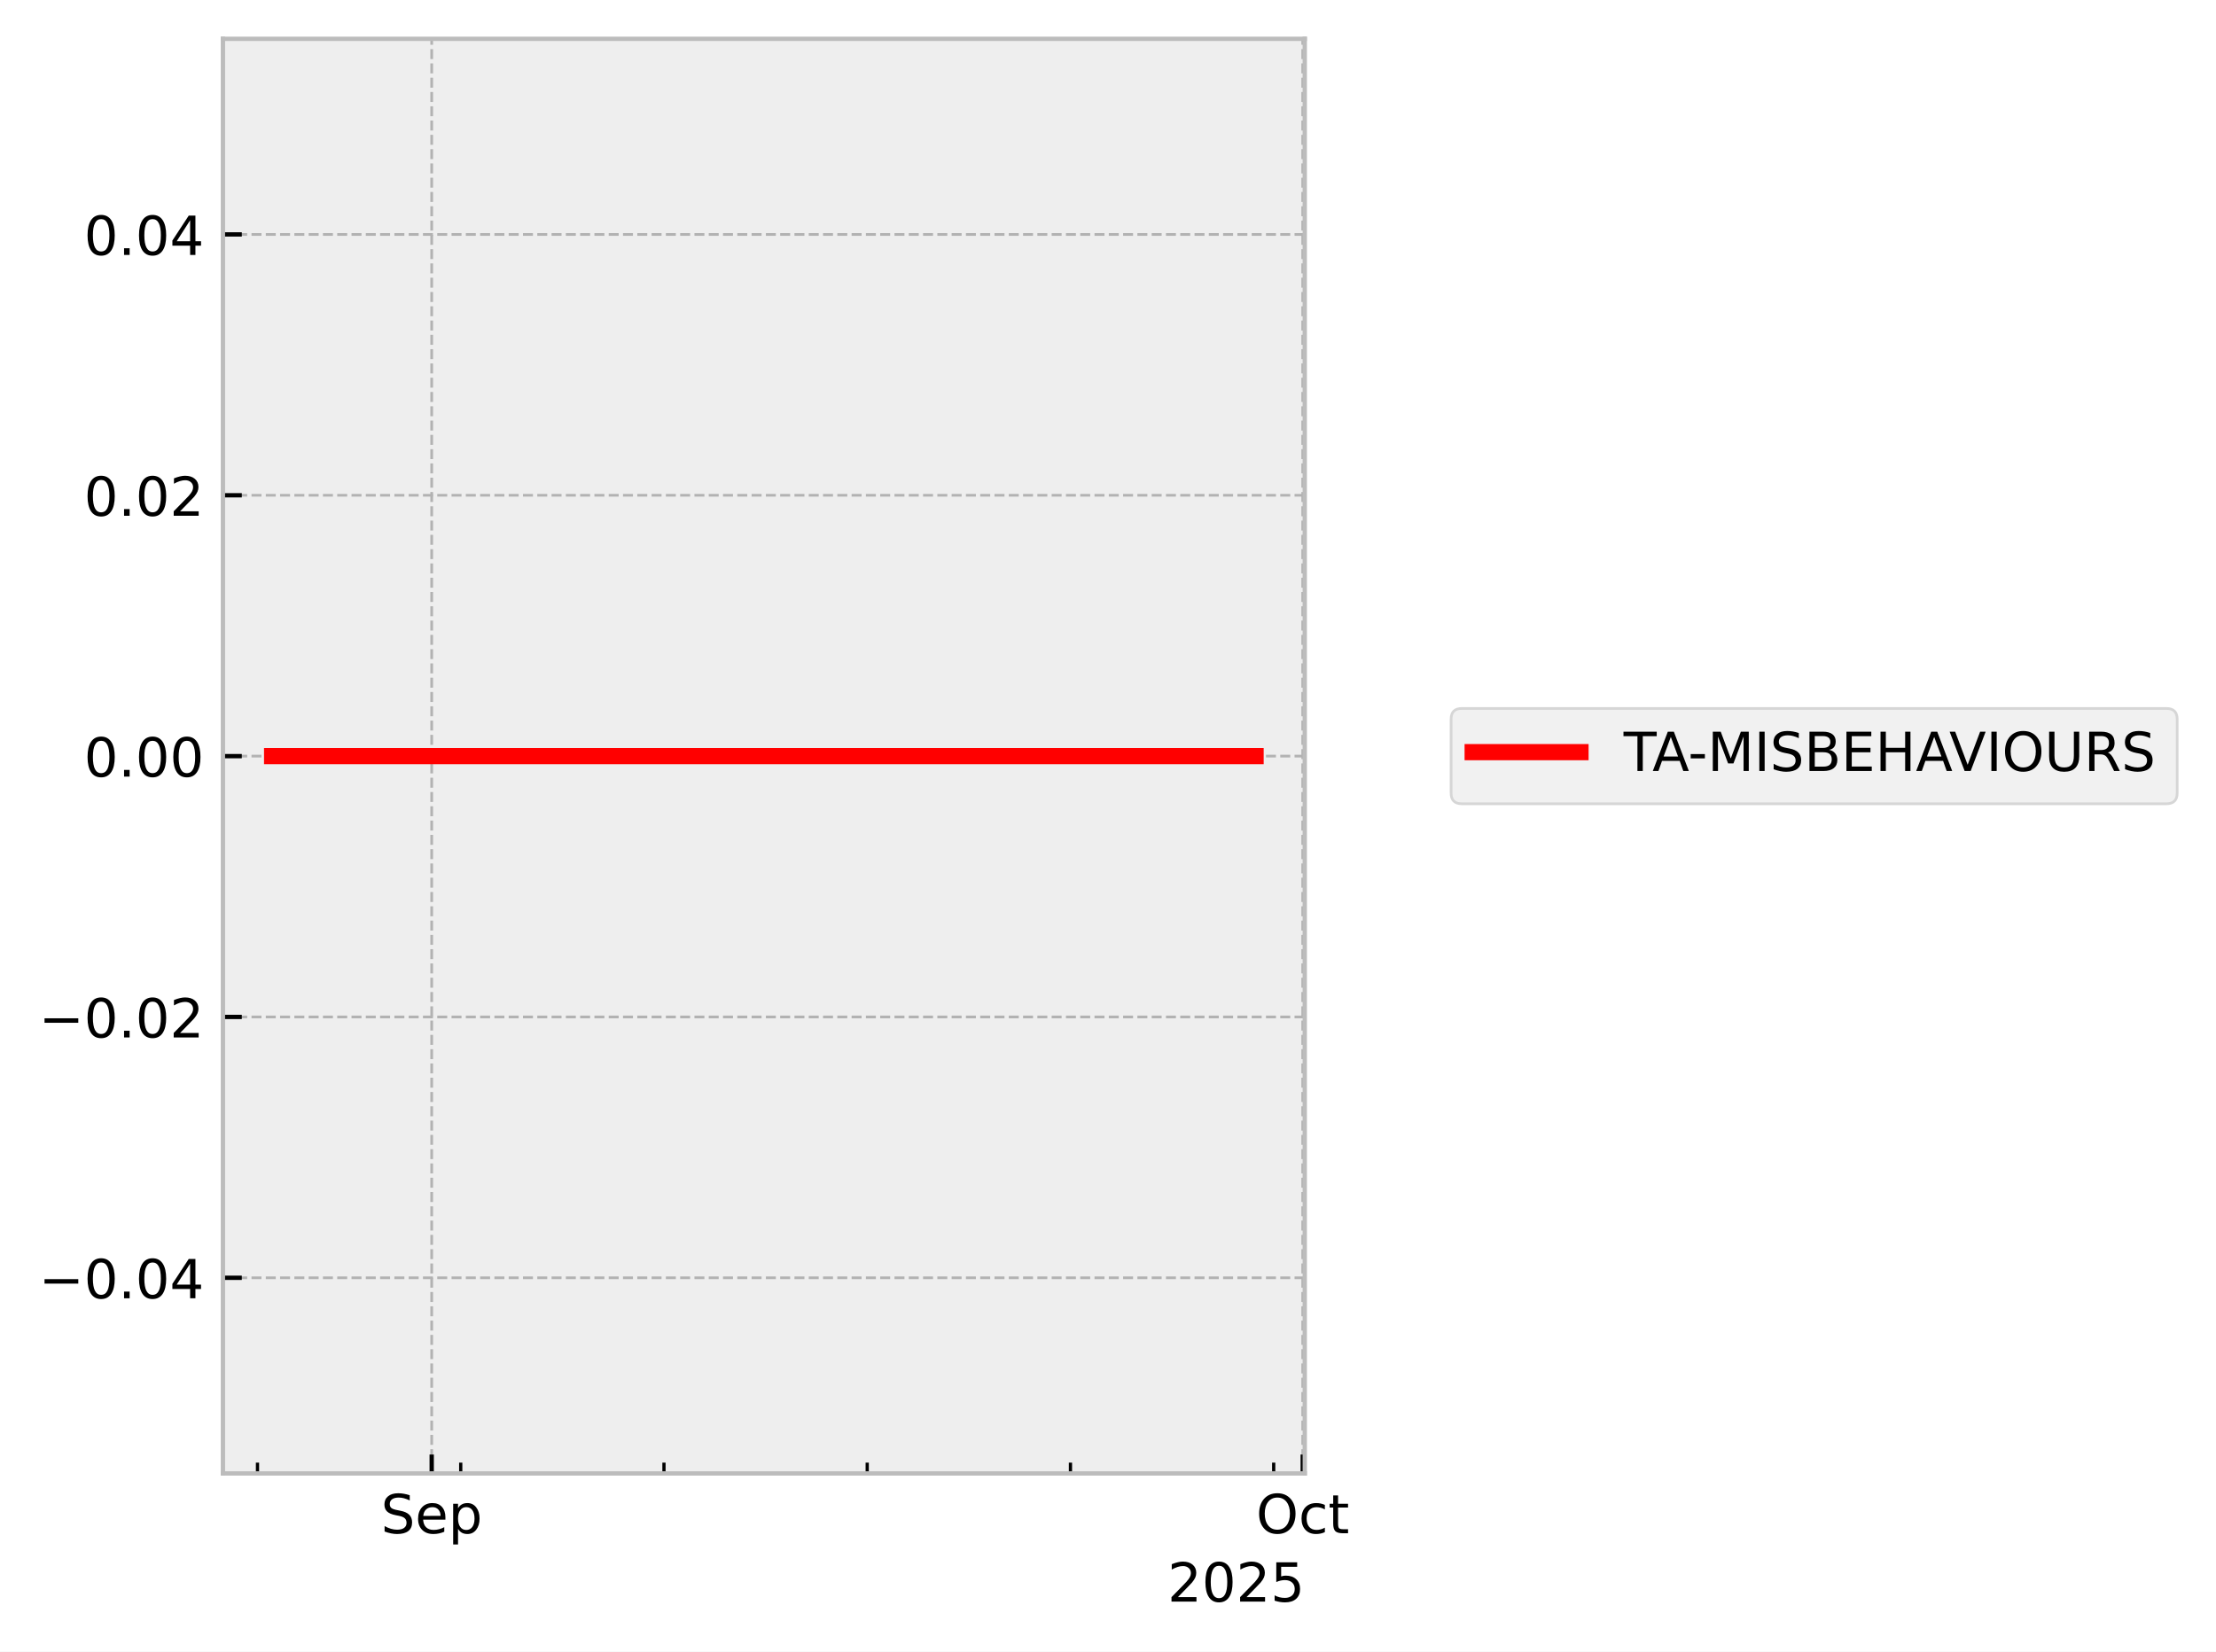
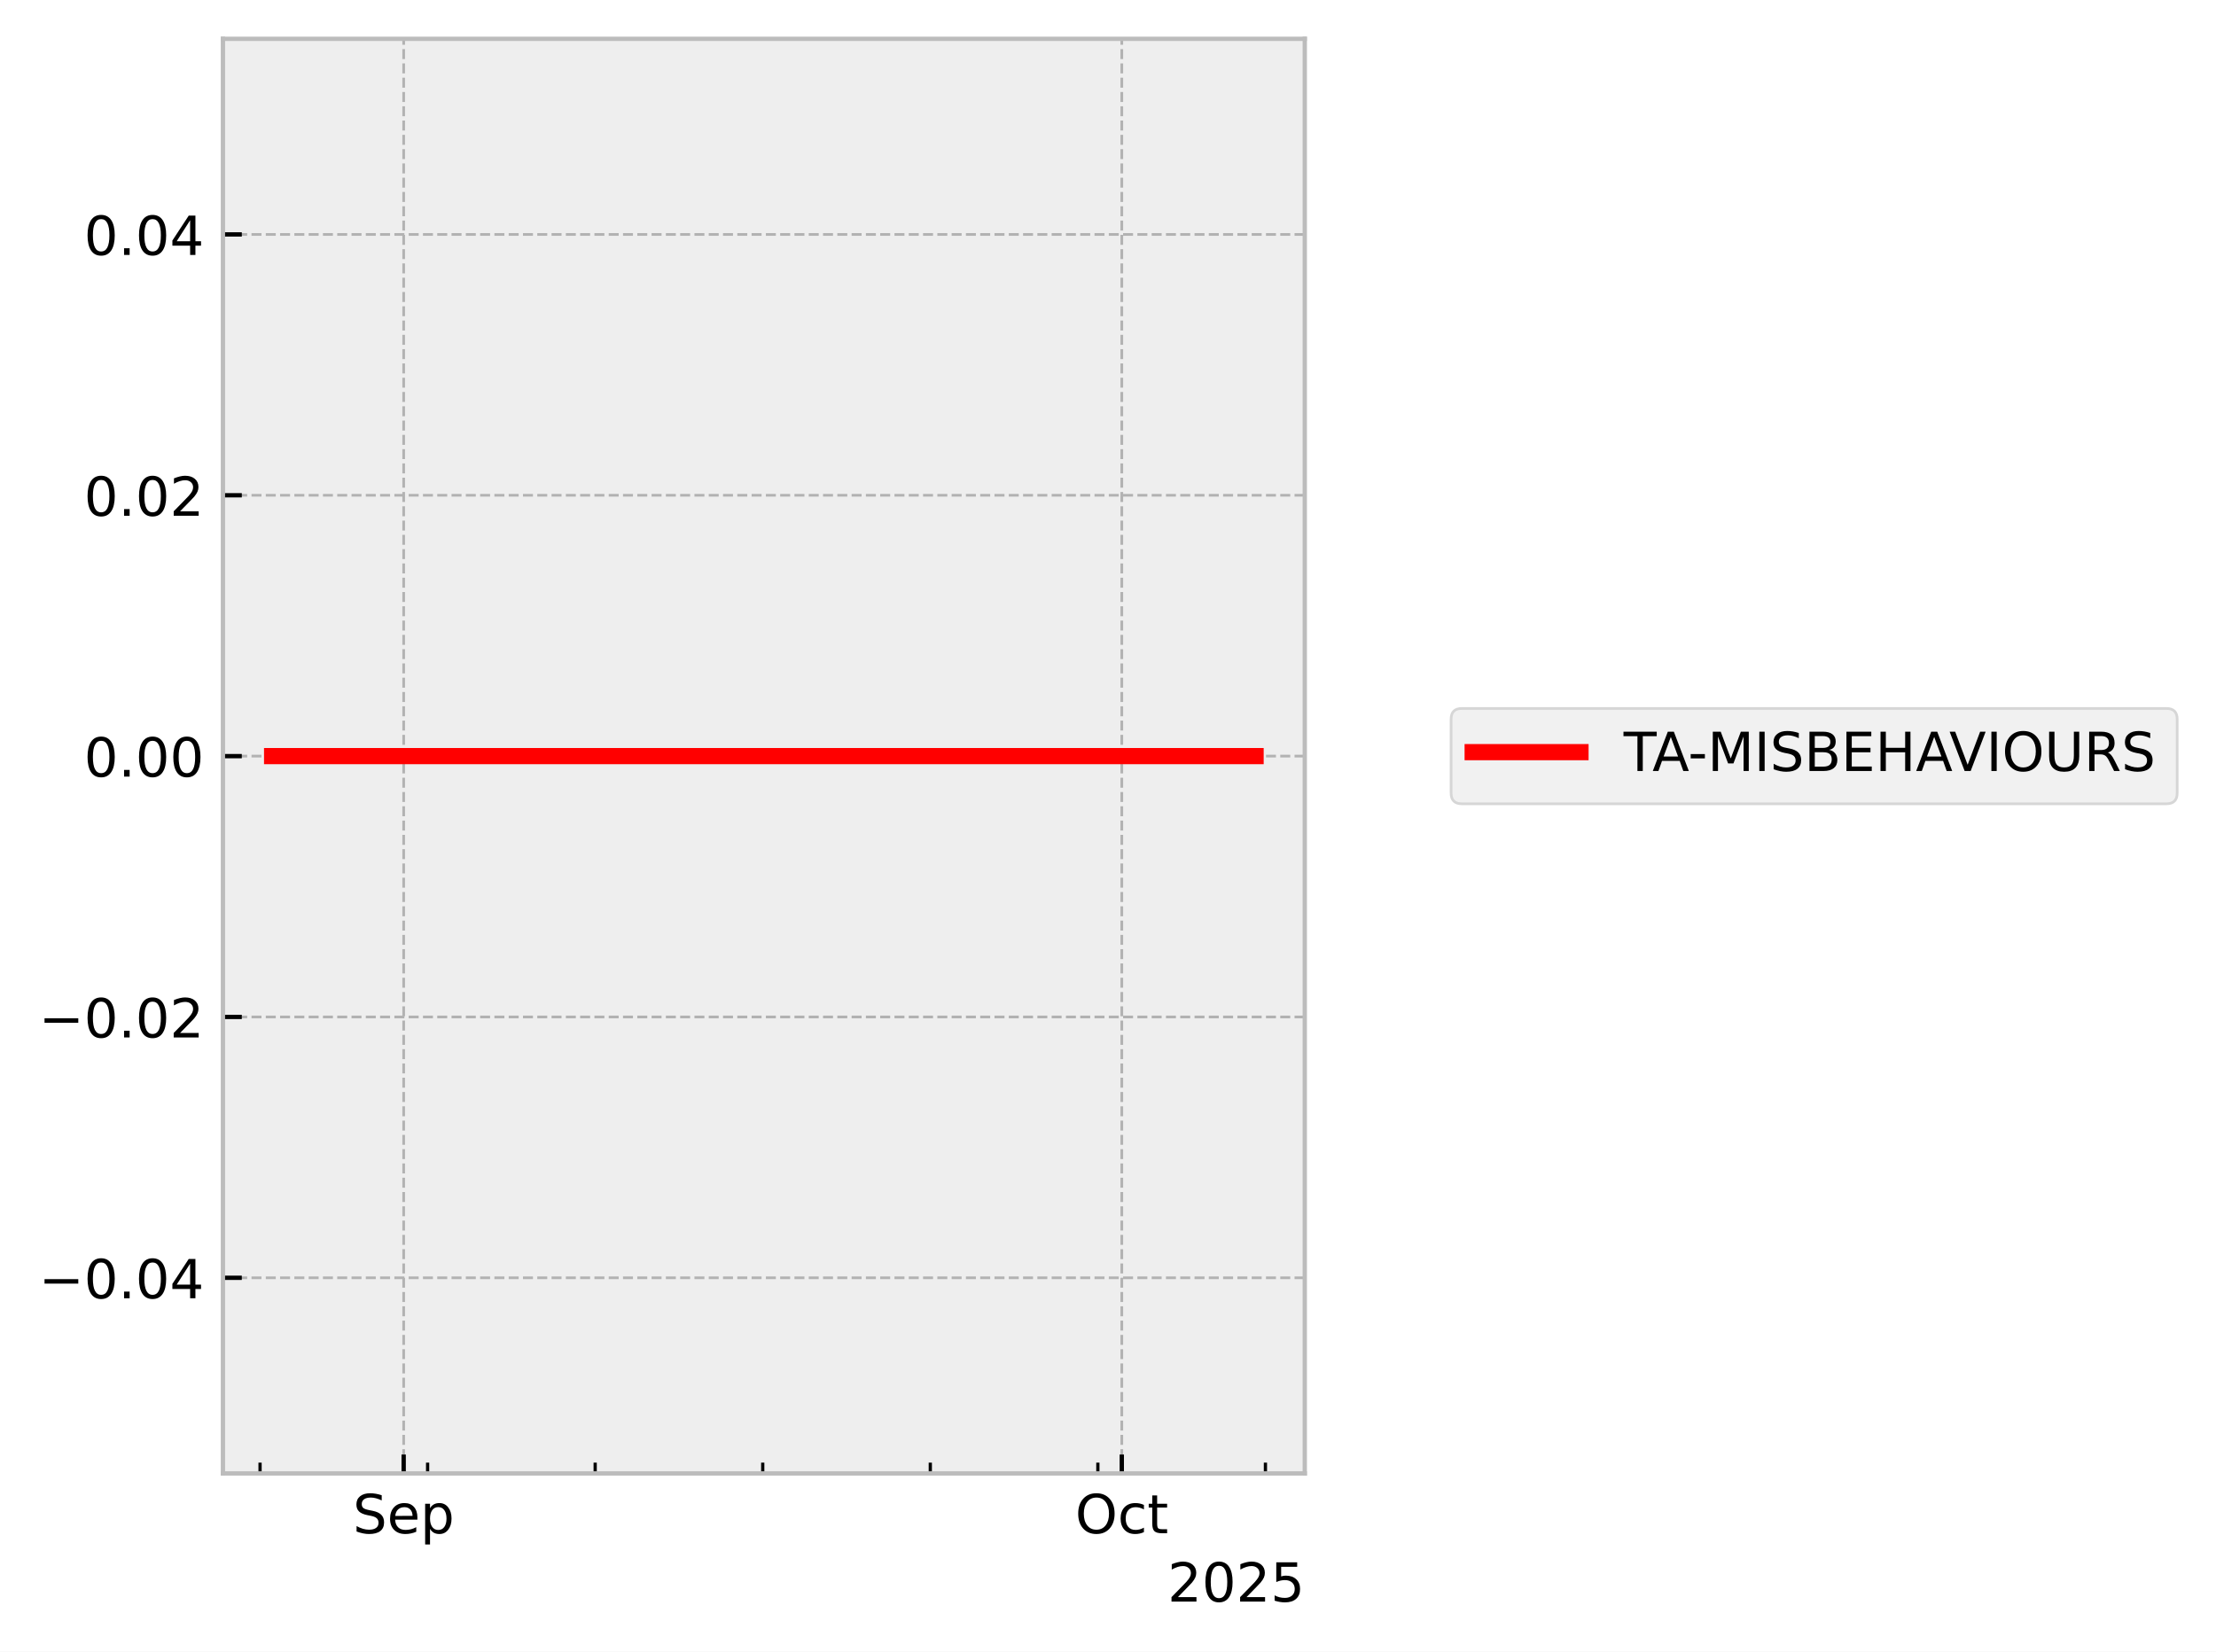
<svg xmlns="http://www.w3.org/2000/svg" xmlns:xlink="http://www.w3.org/1999/xlink" width="410.993pt" height="306.368pt" viewBox="0 0 410.993 306.368" version="1.1">
  <defs>
    <style type="text/css">*{stroke-linejoin: round; stroke-linecap: butt}</style>
  </defs>
  <g id="figure_1">
    <g id="patch_1">
      <path d="M 0 306.368  L 410.993 306.368  L 410.993 0  L 0 0  z " style="fill: #ffffff" />
    </g>
    <g id="axes_1">
      <g id="patch_2">
        <path d="M 41.345 273.312  L 241.991 273.312  L 241.991 7.2  L 41.345 7.2  z " style="fill: #eeeeee" />
      </g>
      <g id="matplotlib.axis_1">
        <g id="xtick_1">
          <g id="line2d_1">
-             <path d="M 80.065 273.312  L 80.065 7.2  " clip-path="url(#pb246103e26)" style="fill: none; stroke-dasharray: 1.85,0.8; stroke-dashoffset: 0; stroke: #b2b2b2; stroke-width: 0.5" />
+             <path d="M 74.868 273.312  L 74.868 7.2  " clip-path="url(#p25f8638a8c)" style="fill: none; stroke-dasharray: 1.85,0.8; stroke-dashoffset: 0; stroke: #b2b2b2; stroke-width: 0.5" />
          </g>
          <g id="line2d_2">
            <defs>
-               <path id="m1359ba63c2" d="M 0 0  L 0 -3.5  " style="stroke: #000000; stroke-width: 0.8" />
-             </defs>
-             <g>
-               <use xlink:href="#m1359ba63c2" x="80.065" y="273.312" style="stroke: #000000; stroke-width: 0.8" />
+               <path id="m0e4b2b3077" d="M 0 0  L 0 -3.5  " style="stroke: #000000; stroke-width: 0.8" />
+             </defs>
+             <g>
+               <use xlink:href="#m0e4b2b3077" x="74.868" y="273.312" style="stroke: #000000; stroke-width: 0.8" />
            </g>
          </g>
          <g id="text_1">
-             <g transform="translate(70.63969 284.4104) scale(0.1 -0.1)">
+             <g transform="translate(65.44339 284.4104) scale(0.1 -0.1)">
              <defs>
                <path id="DejaVuSans-53" d="M 3425 4513  L 3425 3897  Q 3066 4069 2747 4153  Q 2428 4238 2131 4238  Q 1616 4238 1336 4038  Q 1056 3838 1056 3469  Q 1056 3159 1242 3001  Q 1428 2844 1947 2747  L 2328 2669  Q 3034 2534 3370 2195  Q 3706 1856 3706 1288  Q 3706 609 3251 259  Q 2797 -91 1919 -91  Q 1588 -91 1214 -16  Q 841 59 441 206  L 441 856  Q 825 641 1194 531  Q 1563 422 1919 422  Q 2459 422 2753 634  Q 3047 847 3047 1241  Q 3047 1584 2836 1778  Q 2625 1972 2144 2069  L 1759 2144  Q 1053 2284 737 2584  Q 422 2884 422 3419  Q 422 4038 858 4394  Q 1294 4750 2059 4750  Q 2388 4750 2728 4690  Q 3069 4631 3425 4513  z " transform="scale(0.015625)" />
                <path id="DejaVuSans-65" d="M 3597 1894  L 3597 1613  L 953 1613  Q 991 1019 1311 708  Q 1631 397 2203 397  Q 2534 397 2845 478  Q 3156 559 3463 722  L 3463 178  Q 3153 47 2828 -22  Q 2503 -91 2169 -91  Q 1331 -91 842 396  Q 353 884 353 1716  Q 353 2575 817 3079  Q 1281 3584 2069 3584  Q 2775 3584 3186 3129  Q 3597 2675 3597 1894  z M 3022 2063  Q 3016 2534 2758 2815  Q 2500 3097 2075 3097  Q 1594 3097 1305 2825  Q 1016 2553 972 2059  L 3022 2063  z " transform="scale(0.015625)" />
                <path id="DejaVuSans-70" d="M 1159 525  L 1159 -1331  L 581 -1331  L 581 3500  L 1159 3500  L 1159 2969  Q 1341 3281 1617 3432  Q 1894 3584 2278 3584  Q 2916 3584 3314 3078  Q 3713 2572 3713 1747  Q 3713 922 3314 415  Q 2916 -91 2278 -91  Q 1894 -91 1617 61  Q 1341 213 1159 525  z M 3116 1747  Q 3116 2381 2855 2742  Q 2594 3103 2138 3103  Q 1681 3103 1420 2742  Q 1159 2381 1159 1747  Q 1159 1113 1420 752  Q 1681 391 2138 391  Q 2594 391 2855 752  Q 3116 1113 3116 1747  z " transform="scale(0.015625)" />
              </defs>
              <use xlink:href="#DejaVuSans-53" />
              <use xlink:href="#DejaVuSans-65" transform="translate(63.47656 0)" />
              <use xlink:href="#DejaVuSans-70" transform="translate(125 0)" />
            </g>
          </g>
        </g>
        <g id="xtick_2">
          <g id="line2d_3">
-             <path d="M 241.612 273.312  L 241.612 7.2  " clip-path="url(#pb246103e26)" style="fill: none; stroke-dasharray: 1.85,0.8; stroke-dashoffset: 0; stroke: #b2b2b2; stroke-width: 0.5" />
+             <path d="M 208.055 273.312  L 208.055 7.2  " clip-path="url(#p25f8638a8c)" style="fill: none; stroke-dasharray: 1.85,0.8; stroke-dashoffset: 0; stroke: #b2b2b2; stroke-width: 0.5" />
          </g>
          <g id="line2d_4">
            <g>
-               <use xlink:href="#m1359ba63c2" x="241.612" y="273.312" style="stroke: #000000; stroke-width: 0.8" />
+               <use xlink:href="#m0e4b2b3077" x="208.055" y="273.312" style="stroke: #000000; stroke-width: 0.8" />
            </g>
          </g>
          <g id="text_2">
-             <g transform="translate(232.9669 284.4104) scale(0.1 -0.1)">
+             <g transform="translate(199.4101 284.4104) scale(0.1 -0.1)">
              <defs>
                <path id="DejaVuSans-4f" d="M 2522 4238  Q 1834 4238 1429 3725  Q 1025 3213 1025 2328  Q 1025 1447 1429 934  Q 1834 422 2522 422  Q 3209 422 3611 934  Q 4013 1447 4013 2328  Q 4013 3213 3611 3725  Q 3209 4238 2522 4238  z M 2522 4750  Q 3503 4750 4090 4092  Q 4678 3434 4678 2328  Q 4678 1225 4090 567  Q 3503 -91 2522 -91  Q 1538 -91 948 565  Q 359 1222 359 2328  Q 359 3434 948 4092  Q 1538 4750 2522 4750  z " transform="scale(0.015625)" />
                <path id="DejaVuSans-63" d="M 3122 3366  L 3122 2828  Q 2878 2963 2633 3030  Q 2388 3097 2138 3097  Q 1578 3097 1268 2742  Q 959 2388 959 1747  Q 959 1106 1268 751  Q 1578 397 2138 397  Q 2388 397 2633 464  Q 2878 531 3122 666  L 3122 134  Q 2881 22 2623 -34  Q 2366 -91 2075 -91  Q 1284 -91 818 406  Q 353 903 353 1747  Q 353 2603 823 3093  Q 1294 3584 2113 3584  Q 2378 3584 2631 3529  Q 2884 3475 3122 3366  z " transform="scale(0.015625)" />
                <path id="DejaVuSans-74" d="M 1172 4494  L 1172 3500  L 2356 3500  L 2356 3053  L 1172 3053  L 1172 1153  Q 1172 725 1289 603  Q 1406 481 1766 481  L 2356 481  L 2356 0  L 1766 0  Q 1100 0 847 248  Q 594 497 594 1153  L 594 3053  L 172 3053  L 172 3500  L 594 3500  L 594 4494  L 1172 4494  z " transform="scale(0.015625)" />
              </defs>
              <use xlink:href="#DejaVuSans-4f" />
              <use xlink:href="#DejaVuSans-63" transform="translate(78.71094 0)" />
              <use xlink:href="#DejaVuSans-74" transform="translate(133.6914 0)" />
            </g>
          </g>
        </g>
        <g id="xtick_3">
          <g id="line2d_5">
            <defs>
-               <path id="mf310026a43" d="M 0 0  L 0 -2  " style="stroke: #000000; stroke-width: 0.6" />
-             </defs>
-             <g>
-               <use xlink:href="#mf310026a43" x="47.755" y="273.312" style="stroke: #000000; stroke-width: 0.6" />
+               <path id="mfd663dcbc8" d="M 0 0  L 0 -2  " style="stroke: #000000; stroke-width: 0.6" />
+             </defs>
+             <g>
+               <use xlink:href="#mfd663dcbc8" x="48.231" y="273.312" style="stroke: #000000; stroke-width: 0.6" />
            </g>
          </g>
        </g>
        <g id="xtick_4">
          <g id="line2d_6">
            <g>
-               <use xlink:href="#mf310026a43" x="85.45" y="273.312" style="stroke: #000000; stroke-width: 0.6" />
+               <use xlink:href="#mfd663dcbc8" x="79.308" y="273.312" style="stroke: #000000; stroke-width: 0.6" />
            </g>
          </g>
        </g>
        <g id="xtick_5">
          <g id="line2d_7">
            <g>
-               <use xlink:href="#mf310026a43" x="123.144" y="273.312" style="stroke: #000000; stroke-width: 0.6" />
+               <use xlink:href="#mfd663dcbc8" x="110.385" y="273.312" style="stroke: #000000; stroke-width: 0.6" />
            </g>
          </g>
        </g>
        <g id="xtick_6">
          <g id="line2d_8">
            <g>
-               <use xlink:href="#mf310026a43" x="160.838" y="273.312" style="stroke: #000000; stroke-width: 0.6" />
+               <use xlink:href="#mfd663dcbc8" x="141.462" y="273.312" style="stroke: #000000; stroke-width: 0.6" />
            </g>
          </g>
        </g>
        <g id="xtick_7">
          <g id="line2d_9">
            <g>
-               <use xlink:href="#mf310026a43" x="198.533" y="273.312" style="stroke: #000000; stroke-width: 0.6" />
+               <use xlink:href="#mfd663dcbc8" x="172.539" y="273.312" style="stroke: #000000; stroke-width: 0.6" />
            </g>
          </g>
        </g>
        <g id="xtick_8">
          <g id="line2d_10">
            <g>
-               <use xlink:href="#mf310026a43" x="236.227" y="273.312" style="stroke: #000000; stroke-width: 0.6" />
+               <use xlink:href="#mfd663dcbc8" x="203.616" y="273.312" style="stroke: #000000; stroke-width: 0.6" />
+             </g>
+           </g>
+         </g>
+         <g id="xtick_9">
+           <g id="line2d_11">
+             <g>
+               <use xlink:href="#mfd663dcbc8" x="234.693" y="273.312" style="stroke: #000000; stroke-width: 0.6" />
            </g>
          </g>
        </g>
        <g id="text_3">
          <g transform="translate(216.5412 297.0886) scale(0.1 -0.1)">
            <defs>
              <path id="DejaVuSans-32" d="M 1228 531  L 3431 531  L 3431 0  L 469 0  L 469 531  Q 828 903 1448 1529  Q 2069 2156 2228 2338  Q 2531 2678 2651 2914  Q 2772 3150 2772 3378  Q 2772 3750 2511 3984  Q 2250 4219 1831 4219  Q 1534 4219 1204 4116  Q 875 4013 500 3803  L 500 4441  Q 881 4594 1212 4672  Q 1544 4750 1819 4750  Q 2544 4750 2975 4387  Q 3406 4025 3406 3419  Q 3406 3131 3298 2873  Q 3191 2616 2906 2266  Q 2828 2175 2409 1742  Q 1991 1309 1228 531  z " transform="scale(0.015625)" />
              <path id="DejaVuSans-30" d="M 2034 4250  Q 1547 4250 1301 3770  Q 1056 3291 1056 2328  Q 1056 1369 1301 889  Q 1547 409 2034 409  Q 2525 409 2770 889  Q 3016 1369 3016 2328  Q 3016 3291 2770 3770  Q 2525 4250 2034 4250  z M 2034 4750  Q 2819 4750 3233 4129  Q 3647 3509 3647 2328  Q 3647 1150 3233 529  Q 2819 -91 2034 -91  Q 1250 -91 836 529  Q 422 1150 422 2328  Q 422 3509 836 4129  Q 1250 4750 2034 4750  z " transform="scale(0.015625)" />
              <path id="DejaVuSans-35" d="M 691 4666  L 3169 4666  L 3169 4134  L 1269 4134  L 1269 2991  Q 1406 3038 1543 3061  Q 1681 3084 1819 3084  Q 2600 3084 3056 2656  Q 3513 2228 3513 1497  Q 3513 744 3044 326  Q 2575 -91 1722 -91  Q 1428 -91 1123 -41  Q 819 9 494 109  L 494 744  Q 775 591 1075 516  Q 1375 441 1709 441  Q 2250 441 2565 725  Q 2881 1009 2881 1497  Q 2881 1984 2565 2268  Q 2250 2553 1709 2553  Q 1456 2553 1204 2497  Q 953 2441 691 2322  L 691 4666  z " transform="scale(0.015625)" />
            </defs>
            <use xlink:href="#DejaVuSans-32" />
            <use xlink:href="#DejaVuSans-30" transform="translate(63.62305 0)" />
            <use xlink:href="#DejaVuSans-32" transform="translate(127.2461 0)" />
            <use xlink:href="#DejaVuSans-35" transform="translate(190.8691 0)" />
          </g>
        </g>
      </g>
      <g id="matplotlib.axis_2">
        <g id="ytick_1">
-           <g id="line2d_11">
-             <path d="M 41.345 237.024  L 241.991 237.024  " clip-path="url(#pb246103e26)" style="fill: none; stroke-dasharray: 1.85,0.8; stroke-dashoffset: 0; stroke: #b2b2b2; stroke-width: 0.5" />
-           </g>
          <g id="line2d_12">
-             <defs>
-               <path id="me56f87b585" d="M 0 0  L 3.5 0  " style="stroke: #000000; stroke-width: 0.8" />
-             </defs>
-             <g>
-               <use xlink:href="#me56f87b585" x="41.345" y="237.024" style="stroke: #000000; stroke-width: 0.8" />
+             <path d="M 41.345 237.024  L 241.991 237.024  " clip-path="url(#p25f8638a8c)" style="fill: none; stroke-dasharray: 1.85,0.8; stroke-dashoffset: 0; stroke: #b2b2b2; stroke-width: 0.5" />
+           </g>
+           <g id="line2d_13">
+             <defs>
+               <path id="maa451e2593" d="M 0 0  L 3.5 0  " style="stroke: #000000; stroke-width: 0.8" />
+             </defs>
+             <g>
+               <use xlink:href="#maa451e2593" x="41.345" y="237.024" style="stroke: #000000; stroke-width: 0.8" />
            </g>
          </g>
          <g id="text_4">
            <g transform="translate(7.2 240.8232) scale(0.1 -0.1)">
              <defs>
                <path id="DejaVuSans-2212" d="M 678 2272  L 4684 2272  L 4684 1741  L 678 1741  L 678 2272  z " transform="scale(0.015625)" />
                <path id="DejaVuSans-2e" d="M 684 794  L 1344 794  L 1344 0  L 684 0  L 684 794  z " transform="scale(0.015625)" />
                <path id="DejaVuSans-34" d="M 2419 4116  L 825 1625  L 2419 1625  L 2419 4116  z M 2253 4666  L 3047 4666  L 3047 1625  L 3713 1625  L 3713 1100  L 3047 1100  L 3047 0  L 2419 0  L 2419 1100  L 313 1100  L 313 1709  L 2253 4666  z " transform="scale(0.015625)" />
              </defs>
              <use xlink:href="#DejaVuSans-2212" />
              <use xlink:href="#DejaVuSans-30" transform="translate(83.78906 0)" />
              <use xlink:href="#DejaVuSans-2e" transform="translate(147.4121 0)" />
              <use xlink:href="#DejaVuSans-30" transform="translate(179.1992 0)" />
              <use xlink:href="#DejaVuSans-34" transform="translate(242.8223 0)" />
            </g>
          </g>
        </g>
        <g id="ytick_2">
-           <g id="line2d_13">
-             <path d="M 41.345 188.64  L 241.991 188.64  " clip-path="url(#pb246103e26)" style="fill: none; stroke-dasharray: 1.85,0.8; stroke-dashoffset: 0; stroke: #b2b2b2; stroke-width: 0.5" />
-           </g>
          <g id="line2d_14">
-             <g>
-               <use xlink:href="#me56f87b585" x="41.345" y="188.64" style="stroke: #000000; stroke-width: 0.8" />
+             <path d="M 41.345 188.64  L 241.991 188.64  " clip-path="url(#p25f8638a8c)" style="fill: none; stroke-dasharray: 1.85,0.8; stroke-dashoffset: 0; stroke: #b2b2b2; stroke-width: 0.5" />
+           </g>
+           <g id="line2d_15">
+             <g>
+               <use xlink:href="#maa451e2593" x="41.345" y="188.64" style="stroke: #000000; stroke-width: 0.8" />
            </g>
          </g>
          <g id="text_5">
            <g transform="translate(7.2 192.4392) scale(0.1 -0.1)">
              <use xlink:href="#DejaVuSans-2212" />
              <use xlink:href="#DejaVuSans-30" transform="translate(83.78906 0)" />
              <use xlink:href="#DejaVuSans-2e" transform="translate(147.4121 0)" />
              <use xlink:href="#DejaVuSans-30" transform="translate(179.1992 0)" />
              <use xlink:href="#DejaVuSans-32" transform="translate(242.8223 0)" />
            </g>
          </g>
        </g>
        <g id="ytick_3">
-           <g id="line2d_15">
-             <path d="M 41.345 140.256  L 241.991 140.256  " clip-path="url(#pb246103e26)" style="fill: none; stroke-dasharray: 1.85,0.8; stroke-dashoffset: 0; stroke: #b2b2b2; stroke-width: 0.5" />
-           </g>
          <g id="line2d_16">
-             <g>
-               <use xlink:href="#me56f87b585" x="41.345" y="140.256" style="stroke: #000000; stroke-width: 0.8" />
+             <path d="M 41.345 140.256  L 241.991 140.256  " clip-path="url(#p25f8638a8c)" style="fill: none; stroke-dasharray: 1.85,0.8; stroke-dashoffset: 0; stroke: #b2b2b2; stroke-width: 0.5" />
+           </g>
+           <g id="line2d_17">
+             <g>
+               <use xlink:href="#maa451e2593" x="41.345" y="140.256" style="stroke: #000000; stroke-width: 0.8" />
            </g>
          </g>
          <g id="text_6">
            <g transform="translate(15.57969 144.0552) scale(0.1 -0.1)">
              <use xlink:href="#DejaVuSans-30" />
              <use xlink:href="#DejaVuSans-2e" transform="translate(63.62305 0)" />
              <use xlink:href="#DejaVuSans-30" transform="translate(95.41016 0)" />
              <use xlink:href="#DejaVuSans-30" transform="translate(159.0332 0)" />
            </g>
          </g>
        </g>
        <g id="ytick_4">
-           <g id="line2d_17">
-             <path d="M 41.345 91.872  L 241.991 91.872  " clip-path="url(#pb246103e26)" style="fill: none; stroke-dasharray: 1.85,0.8; stroke-dashoffset: 0; stroke: #b2b2b2; stroke-width: 0.5" />
-           </g>
          <g id="line2d_18">
-             <g>
-               <use xlink:href="#me56f87b585" x="41.345" y="91.872" style="stroke: #000000; stroke-width: 0.8" />
+             <path d="M 41.345 91.872  L 241.991 91.872  " clip-path="url(#p25f8638a8c)" style="fill: none; stroke-dasharray: 1.85,0.8; stroke-dashoffset: 0; stroke: #b2b2b2; stroke-width: 0.5" />
+           </g>
+           <g id="line2d_19">
+             <g>
+               <use xlink:href="#maa451e2593" x="41.345" y="91.872" style="stroke: #000000; stroke-width: 0.8" />
            </g>
          </g>
          <g id="text_7">
            <g transform="translate(15.57969 95.67122) scale(0.1 -0.1)">
              <use xlink:href="#DejaVuSans-30" />
              <use xlink:href="#DejaVuSans-2e" transform="translate(63.62305 0)" />
              <use xlink:href="#DejaVuSans-30" transform="translate(95.41016 0)" />
              <use xlink:href="#DejaVuSans-32" transform="translate(159.0332 0)" />
            </g>
          </g>
        </g>
        <g id="ytick_5">
-           <g id="line2d_19">
-             <path d="M 41.345 43.488  L 241.991 43.488  " clip-path="url(#pb246103e26)" style="fill: none; stroke-dasharray: 1.85,0.8; stroke-dashoffset: 0; stroke: #b2b2b2; stroke-width: 0.5" />
-           </g>
          <g id="line2d_20">
-             <g>
-               <use xlink:href="#me56f87b585" x="41.345" y="43.488" style="stroke: #000000; stroke-width: 0.8" />
+             <path d="M 41.345 43.488  L 241.991 43.488  " clip-path="url(#p25f8638a8c)" style="fill: none; stroke-dasharray: 1.85,0.8; stroke-dashoffset: 0; stroke: #b2b2b2; stroke-width: 0.5" />
+           </g>
+           <g id="line2d_21">
+             <g>
+               <use xlink:href="#maa451e2593" x="41.345" y="43.488" style="stroke: #000000; stroke-width: 0.8" />
            </g>
          </g>
          <g id="text_8">
            <g transform="translate(15.57969 47.28722) scale(0.1 -0.1)">
              <use xlink:href="#DejaVuSans-30" />
              <use xlink:href="#DejaVuSans-2e" transform="translate(63.62305 0)" />
              <use xlink:href="#DejaVuSans-30" transform="translate(95.41016 0)" />
              <use xlink:href="#DejaVuSans-34" transform="translate(159.0332 0)" />
            </g>
          </g>
        </g>
      </g>
-       <g id="line2d_21">
-         <path d="M 50.466 140.256  L 51.266 140.256  L 55.493 140.256  L 56.144 140.256  L 56.359 140.256  L 56.823 140.256  L 62.451 140.256  L 67.451 140.256  L 232.871 140.256  " clip-path="url(#pb246103e26)" style="fill: none; stroke: #ff0000; stroke-width: 3; stroke-linecap: square" />
+       <g id="line2d_22">
+         <path d="M 50.466 140.256  L 51.125 140.256  L 54.61 140.256  L 55.147 140.256  L 55.324 140.256  L 55.707 140.256  L 60.347 140.256  L 64.469 140.256  L 232.871 140.256  " clip-path="url(#p25f8638a8c)" style="fill: none; stroke: #ff0000; stroke-width: 3; stroke-linecap: square" />
      </g>
      <g id="patch_3">
        <path d="M 41.345 273.312  L 41.345 7.2  " style="fill: none; stroke: #bcbcbc; stroke-width: 0.8; stroke-linejoin: miter; stroke-linecap: square" />
      </g>
      <g id="patch_4">
        <path d="M 241.991 273.312  L 241.991 7.2  " style="fill: none; stroke: #bcbcbc; stroke-width: 0.8; stroke-linejoin: miter; stroke-linecap: square" />
      </g>
      <g id="patch_5">
        <path d="M 41.345 273.312  L 241.991 273.312  " style="fill: none; stroke: #bcbcbc; stroke-width: 0.8; stroke-linejoin: miter; stroke-linecap: square" />
      </g>
      <g id="patch_6">
        <path d="M 41.345 7.2  L 241.991 7.2  " style="fill: none; stroke: #bcbcbc; stroke-width: 0.8; stroke-linejoin: miter; stroke-linecap: square" />
      </g>
    </g>
    <g id="axes_2">
      <g id="legend_1">
        <g id="patch_7">
          <path d="M 271.129 149.095  L 401.793 149.095  Q 403.793 149.095 403.793 147.095  L 403.793 133.417  Q 403.793 131.417 401.793 131.417  L 271.129 131.417  Q 269.129 131.417 269.129 133.417  L 269.129 147.095  Q 269.129 149.095 271.129 149.095  z " style="fill: #eeeeee; opacity: 0.8; stroke: #cccccc; stroke-width: 0.5; stroke-linejoin: miter" />
        </g>
-         <g id="line2d_22">
+         <g id="line2d_23">
          <path d="M 273.129 139.515  L 283.129 139.515  L 293.129 139.515  " style="fill: none; stroke: #ff0000; stroke-width: 3; stroke-linecap: square" />
        </g>
        <g id="text_9">
          <g transform="translate(301.129 143.0154) scale(0.1 -0.1)">
            <defs>
              <path id="DejaVuSans-54" d="M -19 4666  L 3928 4666  L 3928 4134  L 2272 4134  L 2272 0  L 1638 0  L 1638 4134  L -19 4134  L -19 4666  z " transform="scale(0.015625)" />
              <path id="DejaVuSans-41" d="M 2188 4044  L 1331 1722  L 3047 1722  L 2188 4044  z M 1831 4666  L 2547 4666  L 4325 0  L 3669 0  L 3244 1197  L 1141 1197  L 716 0  L 50 0  L 1831 4666  z " transform="scale(0.015625)" />
              <path id="DejaVuSans-2d" d="M 313 2009  L 1997 2009  L 1997 1497  L 313 1497  L 313 2009  z " transform="scale(0.015625)" />
              <path id="DejaVuSans-4d" d="M 628 4666  L 1569 4666  L 2759 1491  L 3956 4666  L 4897 4666  L 4897 0  L 4281 0  L 4281 4097  L 3078 897  L 2444 897  L 1241 4097  L 1241 0  L 628 0  L 628 4666  z " transform="scale(0.015625)" />
              <path id="DejaVuSans-49" d="M 628 4666  L 1259 4666  L 1259 0  L 628 0  L 628 4666  z " transform="scale(0.015625)" />
              <path id="DejaVuSans-42" d="M 1259 2228  L 1259 519  L 2272 519  Q 2781 519 3026 730  Q 3272 941 3272 1375  Q 3272 1813 3026 2020  Q 2781 2228 2272 2228  L 1259 2228  z M 1259 4147  L 1259 2741  L 2194 2741  Q 2656 2741 2882 2914  Q 3109 3088 3109 3444  Q 3109 3797 2882 3972  Q 2656 4147 2194 4147  L 1259 4147  z M 628 4666  L 2241 4666  Q 2963 4666 3353 4366  Q 3744 4066 3744 3513  Q 3744 3084 3544 2831  Q 3344 2578 2956 2516  Q 3422 2416 3680 2098  Q 3938 1781 3938 1306  Q 3938 681 3513 340  Q 3088 0 2303 0  L 628 0  L 628 4666  z " transform="scale(0.015625)" />
              <path id="DejaVuSans-45" d="M 628 4666  L 3578 4666  L 3578 4134  L 1259 4134  L 1259 2753  L 3481 2753  L 3481 2222  L 1259 2222  L 1259 531  L 3634 531  L 3634 0  L 628 0  L 628 4666  z " transform="scale(0.015625)" />
              <path id="DejaVuSans-48" d="M 628 4666  L 1259 4666  L 1259 2753  L 3553 2753  L 3553 4666  L 4184 4666  L 4184 0  L 3553 0  L 3553 2222  L 1259 2222  L 1259 0  L 628 0  L 628 4666  z " transform="scale(0.015625)" />
              <path id="DejaVuSans-56" d="M 1831 0  L 50 4666  L 709 4666  L 2188 738  L 3669 4666  L 4325 4666  L 2547 0  L 1831 0  z " transform="scale(0.015625)" />
              <path id="DejaVuSans-55" d="M 556 4666  L 1191 4666  L 1191 1831  Q 1191 1081 1462 751  Q 1734 422 2344 422  Q 2950 422 3222 751  Q 3494 1081 3494 1831  L 3494 4666  L 4128 4666  L 4128 1753  Q 4128 841 3676 375  Q 3225 -91 2344 -91  Q 1459 -91 1007 375  Q 556 841 556 1753  L 556 4666  z " transform="scale(0.015625)" />
              <path id="DejaVuSans-52" d="M 2841 2188  Q 3044 2119 3236 1894  Q 3428 1669 3622 1275  L 4263 0  L 3584 0  L 2988 1197  Q 2756 1666 2539 1819  Q 2322 1972 1947 1972  L 1259 1972  L 1259 0  L 628 0  L 628 4666  L 2053 4666  Q 2853 4666 3247 4331  Q 3641 3997 3641 3322  Q 3641 2881 3436 2590  Q 3231 2300 2841 2188  z M 1259 4147  L 1259 2491  L 2053 2491  Q 2509 2491 2742 2702  Q 2975 2913 2975 3322  Q 2975 3731 2742 3939  Q 2509 4147 2053 4147  L 1259 4147  z " transform="scale(0.015625)" />
            </defs>
            <use xlink:href="#DejaVuSans-54" />
            <use xlink:href="#DejaVuSans-41" transform="translate(53.33398 0)" />
            <use xlink:href="#DejaVuSans-2d" transform="translate(119.4922 0)" />
            <use xlink:href="#DejaVuSans-4d" transform="translate(155.5762 0)" />
            <use xlink:href="#DejaVuSans-49" transform="translate(241.8555 0)" />
            <use xlink:href="#DejaVuSans-53" transform="translate(271.3477 0)" />
            <use xlink:href="#DejaVuSans-42" transform="translate(334.8242 0)" />
            <use xlink:href="#DejaVuSans-45" transform="translate(403.4277 0)" />
            <use xlink:href="#DejaVuSans-48" transform="translate(466.6113 0)" />
            <use xlink:href="#DejaVuSans-41" transform="translate(541.8066 0)" />
            <use xlink:href="#DejaVuSans-56" transform="translate(603.8398 0)" />
            <use xlink:href="#DejaVuSans-49" transform="translate(672.248 0)" />
            <use xlink:href="#DejaVuSans-4f" transform="translate(701.7402 0)" />
            <use xlink:href="#DejaVuSans-55" transform="translate(780.4512 0)" />
            <use xlink:href="#DejaVuSans-52" transform="translate(853.6445 0)" />
            <use xlink:href="#DejaVuSans-53" transform="translate(923.127 0)" />
          </g>
        </g>
      </g>
    </g>
  </g>
  <defs>
-     <clipPath id="pb246103e26">
+     <clipPath id="p25f8638a8c">
      <rect x="41.345" y="7.2" width="200.646" height="266.112" />
    </clipPath>
  </defs>
</svg>
